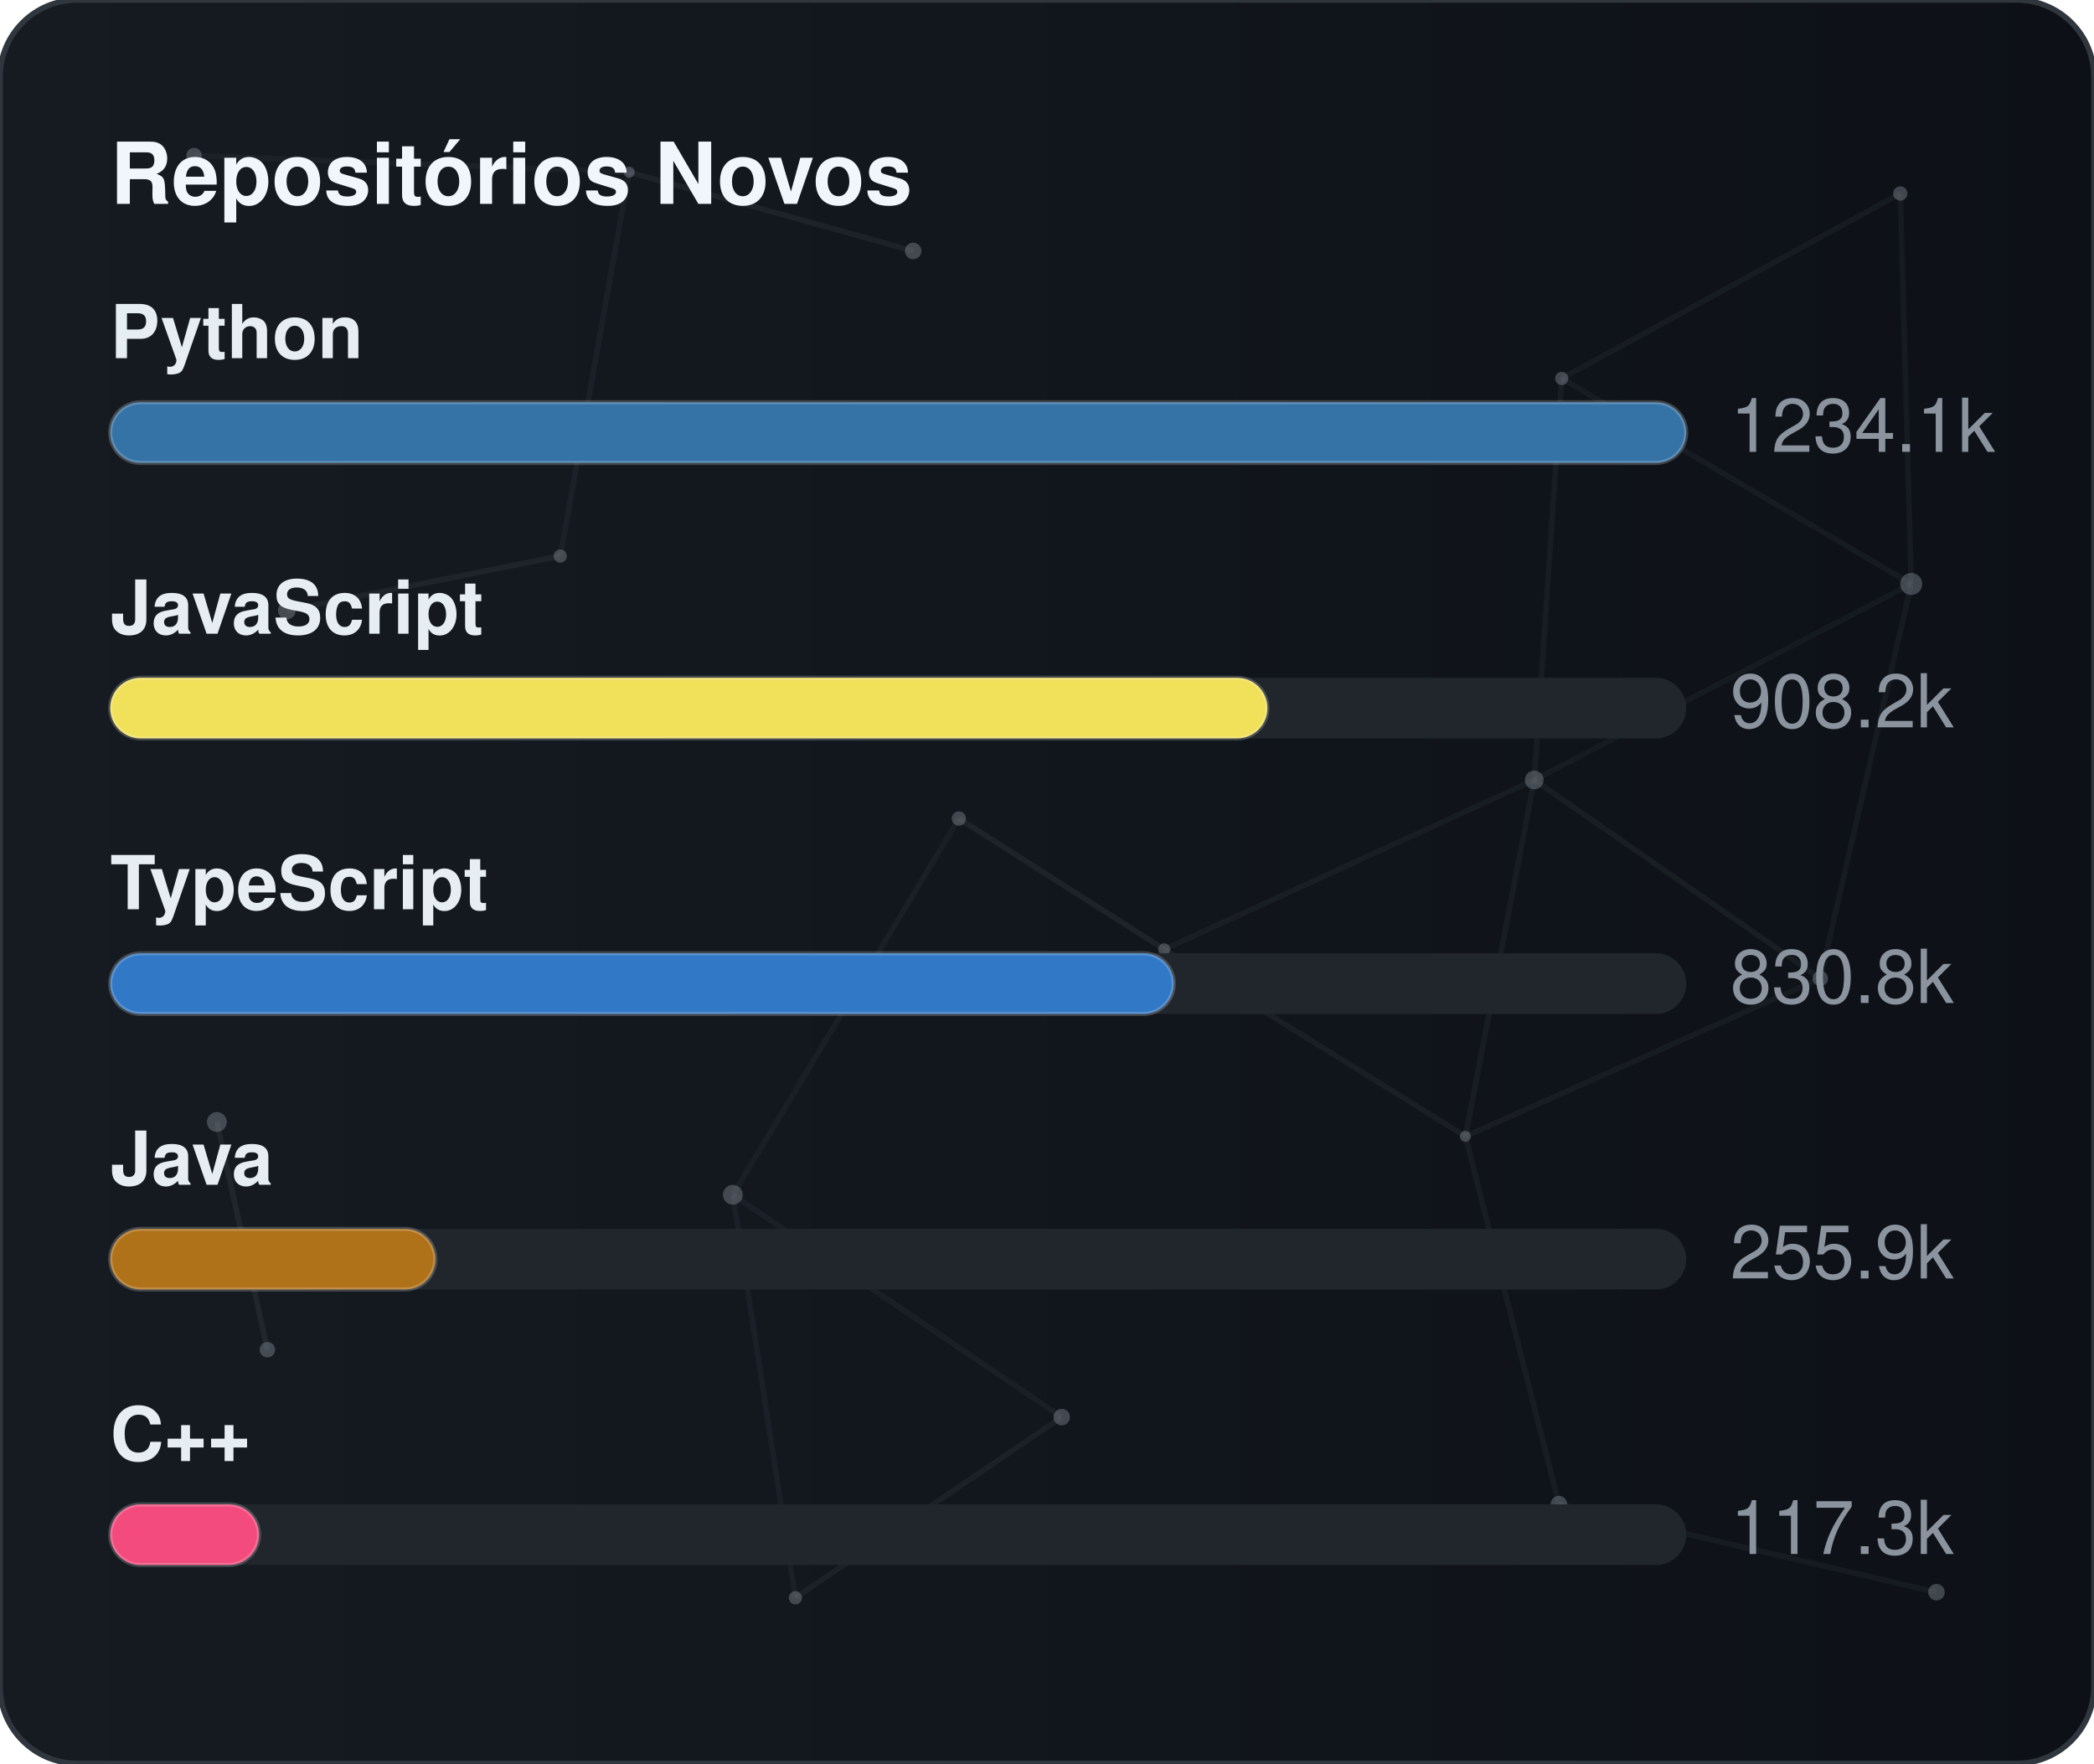
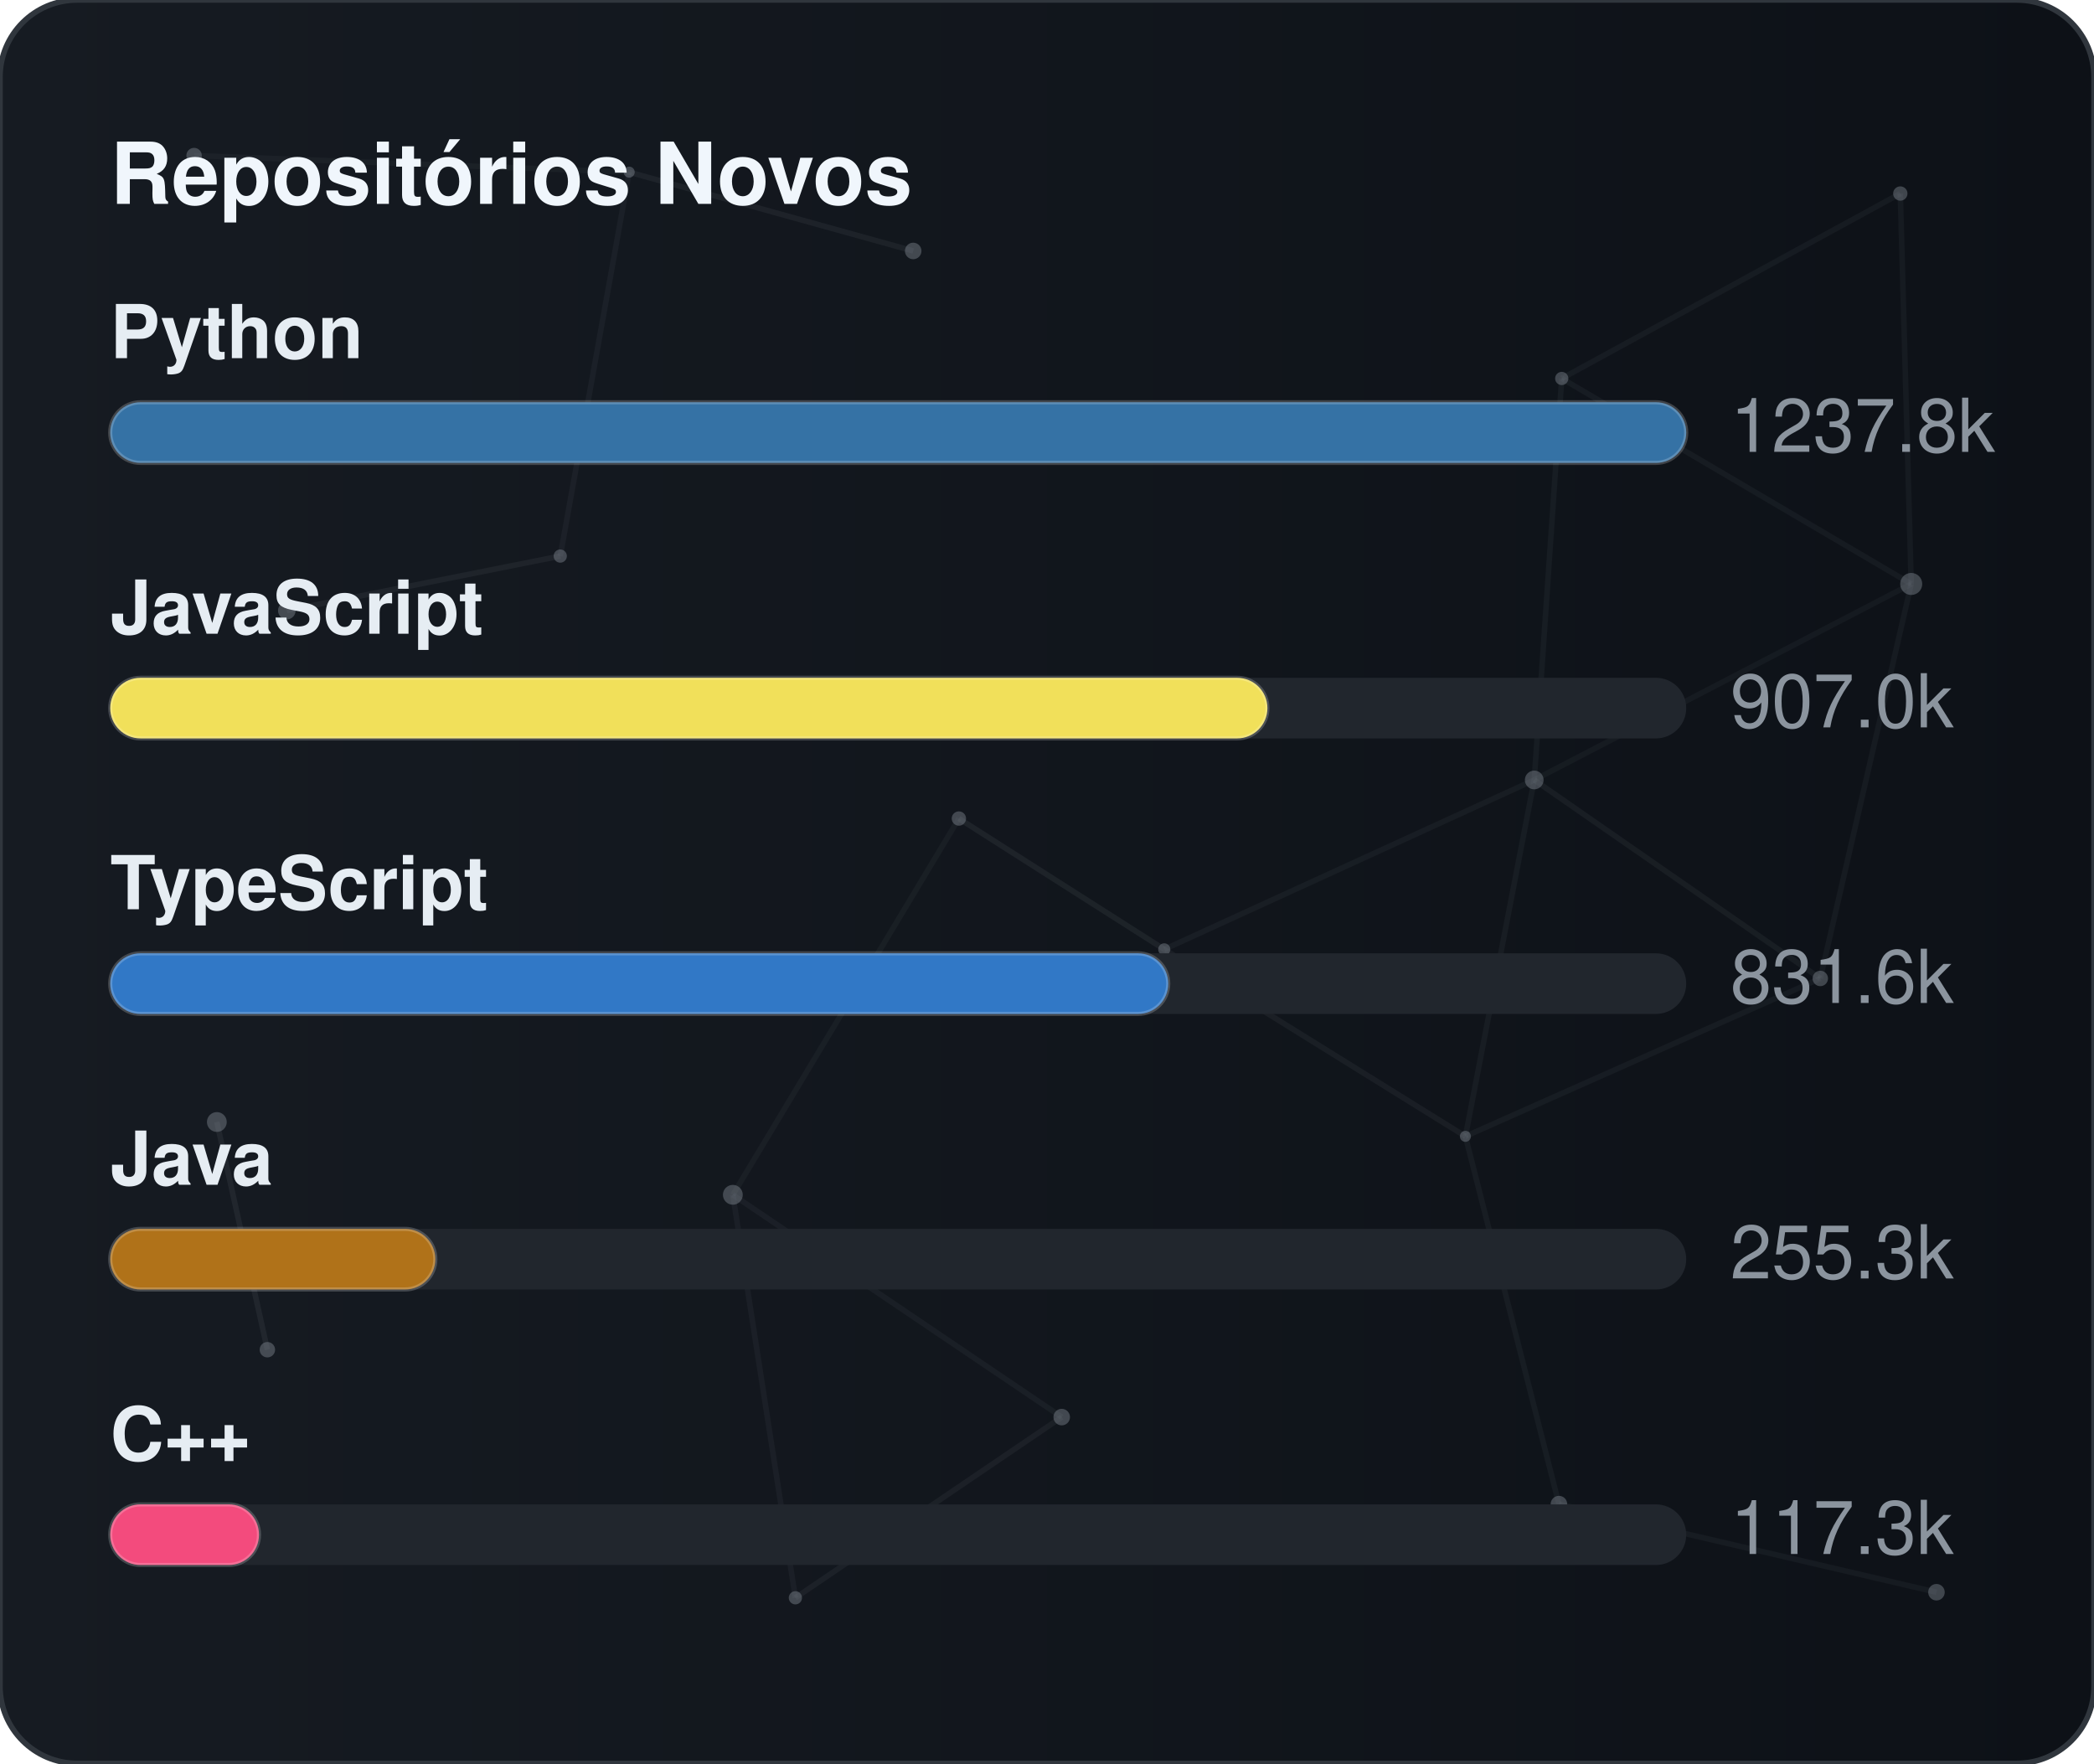
<svg xmlns="http://www.w3.org/2000/svg" width="380" height="320" viewBox="0 0 380 320" role="img" aria-label="Repositórios Novos">
  <defs>
    <linearGradient id="gradGithubNew" x1="0%" y1="0%" x2="100%" y2="0%">
      <stop offset="0%" stop-color="#161b22" />
      <stop offset="100%" stop-color="#0d1117" />
    </linearGradient>
    <clipPath id="cardClipgradGithubNew">
      <rect x="0" y="0" width="380" height="320" rx="14" />
    </clipPath>
  </defs>
  <style>
    text { font-family: -apple-system, BlinkMacSystemFont, "Segoe UI", Helvetica, Arial, sans-serif; font-size: 13.5px; }
    .card { fill: url(#gradGithubNew); stroke: #30363d; stroke-width: 1; }
    .title { fill: #f0f6fc; font-weight: 700; font-size: 15.5px; }
    .lbl { fill: #e6edf3; font-weight: 600; }
    .val { fill: #8b949e; }
    .track { fill: #21262d; }
    .bar { stroke: rgba(255,255,255,0.2); stroke-width: 0.75; }
  </style>
  <rect x="0" y="0" width="380" height="320" rx="14" class="card" />
  <g clip-path="url(#cardClipgradGithubNew)">
    <line x1="35.22" y1="28.23" x2="114.18" y2="31.24" stroke="#8b949e" stroke-width="1" opacity="0.06">
      <animate attributeName="x1" values="35.22;35.39;35.22" dur="9.6s" repeatCount="indefinite" />
      <animate attributeName="y1" values="28.23;26.86;28.23" dur="11.5s" repeatCount="indefinite" />
      <animate attributeName="x2" values="114.18;107.41;114.18" dur="10.9s" repeatCount="indefinite" />
      <animate attributeName="y2" values="31.24;28.12;31.24" dur="13.1s" repeatCount="indefinite" />
    </line>
    <line x1="114.18" y1="31.24" x2="165.72" y2="45.54" stroke="#8b949e" stroke-width="1" opacity="0.09">
      <animate attributeName="x1" values="114.18;107.41;114.18" dur="10.9s" repeatCount="indefinite" />
      <animate attributeName="y1" values="31.24;28.12;31.24" dur="13.1s" repeatCount="indefinite" />
      <animate attributeName="x2" values="165.72;156.65;165.72" dur="7.7s" repeatCount="indefinite" />
      <animate attributeName="y2" values="45.54;47.56;45.54" dur="9.2s" repeatCount="indefinite" />
    </line>
    <line x1="114.18" y1="31.24" x2="101.67" y2="100.91" stroke="#8b949e" stroke-width="1" opacity="0.07">
      <animate attributeName="x1" values="114.18;107.41;114.18" dur="10.9s" repeatCount="indefinite" />
      <animate attributeName="y1" values="31.24;28.12;31.24" dur="13.1s" repeatCount="indefinite" />
      <animate attributeName="x2" values="101.67;109.76;101.67" dur="6.4s" repeatCount="indefinite" />
      <animate attributeName="y2" values="100.91;94.52;100.91" dur="7.6s" repeatCount="indefinite" />
    </line>
    <line x1="283.41" y1="68.68" x2="344.85" y2="35.12" stroke="#8b949e" stroke-width="1" opacity="0.07">
      <animate attributeName="x1" values="283.41;282.83;283.41" dur="12.0s" repeatCount="indefinite" />
      <animate attributeName="y1" values="68.68;66.16;68.68" dur="14.4s" repeatCount="indefinite" />
      <animate attributeName="x2" values="344.85;343.1;344.85" dur="9.8s" repeatCount="indefinite" />
      <animate attributeName="y2" values="35.12;30.36;35.12" dur="11.8s" repeatCount="indefinite" />
    </line>
    <line x1="283.41" y1="68.68" x2="278.42" y2="141.54" stroke="#8b949e" stroke-width="1" opacity="0.07">
      <animate attributeName="x1" values="283.41;282.83;283.41" dur="12.0s" repeatCount="indefinite" />
      <animate attributeName="y1" values="68.68;66.16;68.68" dur="14.4s" repeatCount="indefinite" />
      <animate attributeName="x2" values="278.42;271.97;278.42" dur="6.3s" repeatCount="indefinite" />
      <animate attributeName="y2" values="141.54;140.88;141.54" dur="7.5s" repeatCount="indefinite" />
    </line>
    <line x1="283.41" y1="68.68" x2="346.83" y2="105.97" stroke="#8b949e" stroke-width="1" opacity="0.07">
      <animate attributeName="x1" values="283.41;282.83;283.41" dur="12.0s" repeatCount="indefinite" />
      <animate attributeName="y1" values="68.68;66.16;68.68" dur="14.4s" repeatCount="indefinite" />
      <animate attributeName="x2" values="346.83;354.74;346.83" dur="10.4s" repeatCount="indefinite" />
      <animate attributeName="y2" values="105.97;113.25;105.97" dur="12.5s" repeatCount="indefinite" />
    </line>
    <line x1="344.85" y1="35.12" x2="346.83" y2="105.97" stroke="#8b949e" stroke-width="1" opacity="0.07">
      <animate attributeName="x1" values="344.85;343.1;344.85" dur="9.8s" repeatCount="indefinite" />
      <animate attributeName="y1" values="35.12;30.36;35.12" dur="11.8s" repeatCount="indefinite" />
      <animate attributeName="x2" values="346.83;354.74;346.83" dur="10.4s" repeatCount="indefinite" />
      <animate attributeName="y2" values="105.97;113.25;105.97" dur="12.5s" repeatCount="indefinite" />
    </line>
    <line x1="52.05" y1="110.8" x2="101.67" y2="100.91" stroke="#8b949e" stroke-width="1" opacity="0.09">
      <animate attributeName="x1" values="52.05;49.17;52.05" dur="7.9s" repeatCount="indefinite" />
      <animate attributeName="y1" values="110.8;114.75;110.8" dur="9.5s" repeatCount="indefinite" />
      <animate attributeName="x2" values="101.67;109.76;101.67" dur="6.4s" repeatCount="indefinite" />
      <animate attributeName="y2" values="100.91;94.52;100.91" dur="7.6s" repeatCount="indefinite" />
    </line>
    <line x1="174.01" y1="148.54" x2="132.99" y2="216.82" stroke="#8b949e" stroke-width="1" opacity="0.06">
      <animate attributeName="x1" values="174.01;179.31;174.01" dur="7.4s" repeatCount="indefinite" />
      <animate attributeName="y1" values="148.54;150.39;148.54" dur="8.9s" repeatCount="indefinite" />
      <animate attributeName="x2" values="132.99;131.19;132.99" dur="9.7s" repeatCount="indefinite" />
      <animate attributeName="y2" values="216.82;223.91;216.82" dur="11.7s" repeatCount="indefinite" />
    </line>
    <line x1="174.01" y1="148.54" x2="211.28" y2="172.28" stroke="#8b949e" stroke-width="1" opacity="0.10">
      <animate attributeName="x1" values="174.01;179.31;174.01" dur="7.4s" repeatCount="indefinite" />
      <animate attributeName="y1" values="148.54;150.39;148.54" dur="8.9s" repeatCount="indefinite" />
      <animate attributeName="x2" values="211.28;207.15;211.28" dur="8.7s" repeatCount="indefinite" />
      <animate attributeName="y2" values="172.28;167.34;172.28" dur="10.4s" repeatCount="indefinite" />
    </line>
    <line x1="278.42" y1="141.54" x2="346.83" y2="105.97" stroke="#8b949e" stroke-width="1" opacity="0.06">
      <animate attributeName="x1" values="278.42;271.97;278.42" dur="6.3s" repeatCount="indefinite" />
      <animate attributeName="y1" values="141.54;140.88;141.54" dur="7.5s" repeatCount="indefinite" />
      <animate attributeName="x2" values="346.83;354.74;346.83" dur="10.4s" repeatCount="indefinite" />
      <animate attributeName="y2" values="105.97;113.25;105.97" dur="12.5s" repeatCount="indefinite" />
    </line>
    <line x1="278.42" y1="141.54" x2="211.28" y2="172.28" stroke="#8b949e" stroke-width="1" opacity="0.07">
      <animate attributeName="x1" values="278.42;271.97;278.42" dur="6.3s" repeatCount="indefinite" />
      <animate attributeName="y1" values="141.54;140.88;141.54" dur="7.5s" repeatCount="indefinite" />
      <animate attributeName="x2" values="211.28;207.15;211.28" dur="8.7s" repeatCount="indefinite" />
      <animate attributeName="y2" values="172.28;167.34;172.28" dur="10.4s" repeatCount="indefinite" />
    </line>
    <line x1="278.42" y1="141.54" x2="265.93" y2="206.21" stroke="#8b949e" stroke-width="1" opacity="0.07">
      <animate attributeName="x1" values="278.42;271.97;278.42" dur="6.3s" repeatCount="indefinite" />
      <animate attributeName="y1" values="141.54;140.88;141.54" dur="7.5s" repeatCount="indefinite" />
      <animate attributeName="x2" values="265.93;263.56;265.93" dur="8.0s" repeatCount="indefinite" />
      <animate attributeName="y2" values="206.21;213.6;206.21" dur="9.6s" repeatCount="indefinite" />
    </line>
    <line x1="278.42" y1="141.54" x2="330.33" y2="177.56" stroke="#8b949e" stroke-width="1" opacity="0.08">
      <animate attributeName="x1" values="278.42;271.97;278.42" dur="6.3s" repeatCount="indefinite" />
      <animate attributeName="y1" values="141.54;140.88;141.54" dur="7.5s" repeatCount="indefinite" />
      <animate attributeName="x2" values="330.33;321.23;330.33" dur="10.7s" repeatCount="indefinite" />
      <animate attributeName="y2" values="177.56;172.27;177.56" dur="12.8s" repeatCount="indefinite" />
    </line>
    <line x1="346.83" y1="105.97" x2="330.33" y2="177.56" stroke="#8b949e" stroke-width="1" opacity="0.07">
      <animate attributeName="x1" values="346.83;354.74;346.83" dur="10.4s" repeatCount="indefinite" />
      <animate attributeName="y1" values="105.97;113.25;105.97" dur="12.5s" repeatCount="indefinite" />
      <animate attributeName="x2" values="330.33;321.23;330.33" dur="10.7s" repeatCount="indefinite" />
      <animate attributeName="y2" values="177.56;172.27;177.56" dur="12.8s" repeatCount="indefinite" />
    </line>
    <line x1="39.35" y1="203.61" x2="48.52" y2="244.93" stroke="#8b949e" stroke-width="1" opacity="0.10">
      <animate attributeName="x1" values="39.35;29.72;39.35" dur="11.8s" repeatCount="indefinite" />
      <animate attributeName="y1" values="203.61;200.24;203.61" dur="14.2s" repeatCount="indefinite" />
      <animate attributeName="x2" values="48.52;44.33;48.52" dur="11.9s" repeatCount="indefinite" />
      <animate attributeName="y2" values="244.93;238.49;244.93" dur="14.3s" repeatCount="indefinite" />
    </line>
    <line x1="132.99" y1="216.82" x2="144.34" y2="289.95" stroke="#8b949e" stroke-width="1" opacity="0.07">
      <animate attributeName="x1" values="132.99;131.19;132.99" dur="9.7s" repeatCount="indefinite" />
      <animate attributeName="y1" values="216.82;223.91;216.82" dur="11.7s" repeatCount="indefinite" />
      <animate attributeName="x2" values="144.34;138.5;144.34" dur="6.3s" repeatCount="indefinite" />
      <animate attributeName="y2" values="289.95;282.9;289.95" dur="7.6s" repeatCount="indefinite" />
    </line>
    <line x1="132.99" y1="216.82" x2="192.67" y2="257.16" stroke="#8b949e" stroke-width="1" opacity="0.07">
      <animate attributeName="x1" values="132.99;131.19;132.99" dur="9.7s" repeatCount="indefinite" />
      <animate attributeName="y1" values="216.82;223.91;216.82" dur="11.7s" repeatCount="indefinite" />
      <animate attributeName="x2" values="192.67;196.2;192.67" dur="6.2s" repeatCount="indefinite" />
      <animate attributeName="y2" values="257.16;251.56;257.16" dur="7.5s" repeatCount="indefinite" />
    </line>
    <line x1="211.28" y1="172.28" x2="265.93" y2="206.21" stroke="#8b949e" stroke-width="1" opacity="0.08">
      <animate attributeName="x1" values="211.28;207.15;211.28" dur="8.7s" repeatCount="indefinite" />
      <animate attributeName="y1" values="172.28;167.34;172.28" dur="10.4s" repeatCount="indefinite" />
      <animate attributeName="x2" values="265.93;263.56;265.93" dur="8.0s" repeatCount="indefinite" />
      <animate attributeName="y2" values="206.21;213.6;206.21" dur="9.6s" repeatCount="indefinite" />
    </line>
    <line x1="265.93" y1="206.21" x2="330.33" y2="177.56" stroke="#8b949e" stroke-width="1" opacity="0.07">
      <animate attributeName="x1" values="265.93;263.56;265.93" dur="8.0s" repeatCount="indefinite" />
      <animate attributeName="y1" values="206.21;213.6;206.21" dur="9.6s" repeatCount="indefinite" />
      <animate attributeName="x2" values="330.33;321.23;330.33" dur="10.7s" repeatCount="indefinite" />
      <animate attributeName="y2" values="177.56;172.27;177.56" dur="12.8s" repeatCount="indefinite" />
    </line>
    <line x1="265.93" y1="206.21" x2="282.9" y2="272.95" stroke="#8b949e" stroke-width="1" opacity="0.07">
      <animate attributeName="x1" values="265.93;263.56;265.93" dur="8.0s" repeatCount="indefinite" />
      <animate attributeName="y1" values="206.21;213.6;206.21" dur="9.6s" repeatCount="indefinite" />
      <animate attributeName="x2" values="282.9;277.88;282.9" dur="6.7s" repeatCount="indefinite" />
      <animate attributeName="y2" values="272.95;280.91;272.95" dur="8.1s" repeatCount="indefinite" />
    </line>
    <line x1="144.34" y1="289.95" x2="192.67" y2="257.16" stroke="#8b949e" stroke-width="1" opacity="0.08">
      <animate attributeName="x1" values="144.34;138.5;144.34" dur="6.3s" repeatCount="indefinite" />
      <animate attributeName="y1" values="289.95;282.9;289.95" dur="7.6s" repeatCount="indefinite" />
      <animate attributeName="x2" values="192.67;196.2;192.67" dur="6.2s" repeatCount="indefinite" />
      <animate attributeName="y2" values="257.16;251.56;257.16" dur="7.5s" repeatCount="indefinite" />
    </line>
    <line x1="282.9" y1="272.95" x2="351.41" y2="288.94" stroke="#8b949e" stroke-width="1" opacity="0.07">
      <animate attributeName="x1" values="282.9;277.88;282.9" dur="6.7s" repeatCount="indefinite" />
      <animate attributeName="y1" values="272.95;280.91;272.95" dur="8.1s" repeatCount="indefinite" />
      <animate attributeName="x2" values="351.41;356.89;351.41" dur="11.9s" repeatCount="indefinite" />
      <animate attributeName="y2" values="288.94;287.49;288.94" dur="14.3s" repeatCount="indefinite" />
    </line>
    <circle cx="35.22" cy="28.23" r="1.4" fill="#8b949e" opacity="0.40">
      <animate attributeName="cx" values="35.22;35.39;35.22" dur="9.6s" repeatCount="indefinite" />
      <animate attributeName="cy" values="28.23;26.86;28.23" dur="11.5s" repeatCount="indefinite" />
    </circle>
    <circle cx="114.18" cy="31.24" r="1.0" fill="#8b949e" opacity="0.40">
      <animate attributeName="cx" values="114.18;107.41;114.18" dur="10.9s" repeatCount="indefinite" />
      <animate attributeName="cy" values="31.24;28.12;31.24" dur="13.1s" repeatCount="indefinite" />
    </circle>
    <circle cx="165.72" cy="45.54" r="1.5" fill="#8b949e" opacity="0.40">
      <animate attributeName="cx" values="165.72;156.65;165.72" dur="7.7s" repeatCount="indefinite" />
      <animate attributeName="cy" values="45.54;47.56;45.54" dur="9.2s" repeatCount="indefinite" />
    </circle>
    <circle cx="283.41" cy="68.68" r="1.2" fill="#8b949e" opacity="0.40">
      <animate attributeName="cx" values="283.41;282.83;283.41" dur="12.0s" repeatCount="indefinite" />
      <animate attributeName="cy" values="68.68;66.16;68.68" dur="14.4s" repeatCount="indefinite" />
    </circle>
    <circle cx="344.85" cy="35.12" r="1.3" fill="#8b949e" opacity="0.40">
      <animate attributeName="cx" values="344.85;343.1;344.85" dur="9.8s" repeatCount="indefinite" />
      <animate attributeName="cy" values="35.12;30.36;35.12" dur="11.8s" repeatCount="indefinite" />
    </circle>
    <circle cx="52.05" cy="110.8" r="1.6" fill="#8b949e" opacity="0.40">
      <animate attributeName="cx" values="52.05;49.17;52.05" dur="7.9s" repeatCount="indefinite" />
      <animate attributeName="cy" values="110.8;114.75;110.8" dur="9.5s" repeatCount="indefinite" />
    </circle>
    <circle cx="101.67" cy="100.91" r="1.2" fill="#8b949e" opacity="0.40">
      <animate attributeName="cx" values="101.67;109.76;101.67" dur="6.4s" repeatCount="indefinite" />
      <animate attributeName="cy" values="100.91;94.52;100.91" dur="7.6s" repeatCount="indefinite" />
    </circle>
    <circle cx="174.01" cy="148.54" r="1.3" fill="#8b949e" opacity="0.40">
      <animate attributeName="cx" values="174.01;179.31;174.01" dur="7.4s" repeatCount="indefinite" />
      <animate attributeName="cy" values="148.54;150.39;148.54" dur="8.9s" repeatCount="indefinite" />
    </circle>
    <circle cx="278.42" cy="141.54" r="1.7" fill="#8b949e" opacity="0.40">
      <animate attributeName="cx" values="278.42;271.97;278.42" dur="6.3s" repeatCount="indefinite" />
      <animate attributeName="cy" values="141.54;140.88;141.54" dur="7.5s" repeatCount="indefinite" />
    </circle>
    <circle cx="346.83" cy="105.97" r="2.0" fill="#8b949e" opacity="0.40">
      <animate attributeName="cx" values="346.83;354.74;346.83" dur="10.4s" repeatCount="indefinite" />
      <animate attributeName="cy" values="105.97;113.25;105.97" dur="12.5s" repeatCount="indefinite" />
    </circle>
    <circle cx="39.35" cy="203.61" r="1.8" fill="#8b949e" opacity="0.40">
      <animate attributeName="cx" values="39.35;29.72;39.35" dur="11.8s" repeatCount="indefinite" />
      <animate attributeName="cy" values="203.61;200.24;203.61" dur="14.2s" repeatCount="indefinite" />
    </circle>
    <circle cx="132.99" cy="216.82" r="1.8" fill="#8b949e" opacity="0.40">
      <animate attributeName="cx" values="132.99;131.19;132.99" dur="9.7s" repeatCount="indefinite" />
      <animate attributeName="cy" values="216.82;223.91;216.82" dur="11.7s" repeatCount="indefinite" />
    </circle>
    <circle cx="211.28" cy="172.28" r="1.1" fill="#8b949e" opacity="0.40">
      <animate attributeName="cx" values="211.28;207.15;211.28" dur="8.7s" repeatCount="indefinite" />
      <animate attributeName="cy" values="172.28;167.34;172.28" dur="10.4s" repeatCount="indefinite" />
    </circle>
    <circle cx="265.93" cy="206.21" r="1.0" fill="#8b949e" opacity="0.40">
      <animate attributeName="cx" values="265.93;263.56;265.93" dur="8.0s" repeatCount="indefinite" />
      <animate attributeName="cy" values="206.21;213.6;206.21" dur="9.6s" repeatCount="indefinite" />
    </circle>
    <circle cx="330.33" cy="177.56" r="1.4" fill="#8b949e" opacity="0.40">
      <animate attributeName="cx" values="330.33;321.23;330.33" dur="10.7s" repeatCount="indefinite" />
      <animate attributeName="cy" values="177.56;172.27;177.56" dur="12.8s" repeatCount="indefinite" />
    </circle>
    <circle cx="48.52" cy="244.93" r="1.4" fill="#8b949e" opacity="0.40">
      <animate attributeName="cx" values="48.52;44.33;48.52" dur="11.9s" repeatCount="indefinite" />
      <animate attributeName="cy" values="244.93;238.49;244.93" dur="14.3s" repeatCount="indefinite" />
    </circle>
    <circle cx="144.34" cy="289.95" r="1.2" fill="#8b949e" opacity="0.40">
      <animate attributeName="cx" values="144.34;138.5;144.34" dur="6.3s" repeatCount="indefinite" />
      <animate attributeName="cy" values="289.95;282.9;289.95" dur="7.6s" repeatCount="indefinite" />
    </circle>
    <circle cx="192.67" cy="257.16" r="1.5" fill="#8b949e" opacity="0.40">
      <animate attributeName="cx" values="192.67;196.2;192.67" dur="6.2s" repeatCount="indefinite" />
      <animate attributeName="cy" values="257.16;251.56;257.16" dur="7.5s" repeatCount="indefinite" />
    </circle>
    <circle cx="282.9" cy="272.95" r="1.5" fill="#8b949e" opacity="0.40">
      <animate attributeName="cx" values="282.9;277.88;282.9" dur="6.7s" repeatCount="indefinite" />
      <animate attributeName="cy" values="272.95;280.91;272.95" dur="8.1s" repeatCount="indefinite" />
    </circle>
    <circle cx="351.41" cy="288.94" r="1.5" fill="#8b949e" opacity="0.40">
      <animate attributeName="cx" values="351.41;356.89;351.41" dur="11.9s" repeatCount="indefinite" />
      <animate attributeName="cy" values="288.94;287.49;288.94" dur="14.3s" repeatCount="indefinite" />
    </circle>
  </g>
  <text x="20" y="37" class="title">Repositórios Novos</text>
  <text x="20" y="65" class="lbl">Python</text>
  <rect x="20" y="73" width="286" height="11" rx="5.5" class="track" />
  <rect x="20" y="73" width="286" height="11" rx="5.5" fill="#3572A5" class="bar" />
-   <text x="314" y="82" class="val">1234.1k</text>
+   <text x="314" y="82" class="val">1237.8k</text>
  <text x="20" y="115" class="lbl">JavaScript</text>
  <rect x="20" y="123" width="286" height="11" rx="5.5" class="track" />
  <rect x="20" y="123" width="210" height="11" rx="5.5" fill="#f1e05a" class="bar" />
-   <text x="314" y="132" class="val">908.2k</text>
+   <text x="314" y="132" class="val">907.0k</text>
  <text x="20" y="165" class="lbl">TypeScript</text>
  <rect x="20" y="173" width="286" height="11" rx="5.5" class="track" />
-   <rect x="20" y="173" width="193" height="11" rx="5.5" fill="#3178c6" class="bar" />
-   <text x="314" y="182" class="val">830.8k</text>
+   <rect x="20" y="173" width="192" height="11" rx="5.5" fill="#3178c6" class="bar" />
+   <text x="314" y="182" class="val">831.6k</text>
  <text x="20" y="215" class="lbl">Java</text>
  <rect x="20" y="223" width="286" height="11" rx="5.5" class="track" />
  <rect x="20" y="223" width="59" height="11" rx="5.5" fill="#b07219" class="bar" />
-   <text x="314" y="232" class="val">255.9k</text>
+   <text x="314" y="232" class="val">255.3k</text>
  <text x="20" y="265" class="lbl">C++</text>
  <rect x="20" y="273" width="286" height="11" rx="5.5" class="track" />
  <rect x="20" y="273" width="27" height="11" rx="5.5" fill="#f34b7d" class="bar" />
  <text x="314" y="282" class="val">117.3k</text>
</svg>
